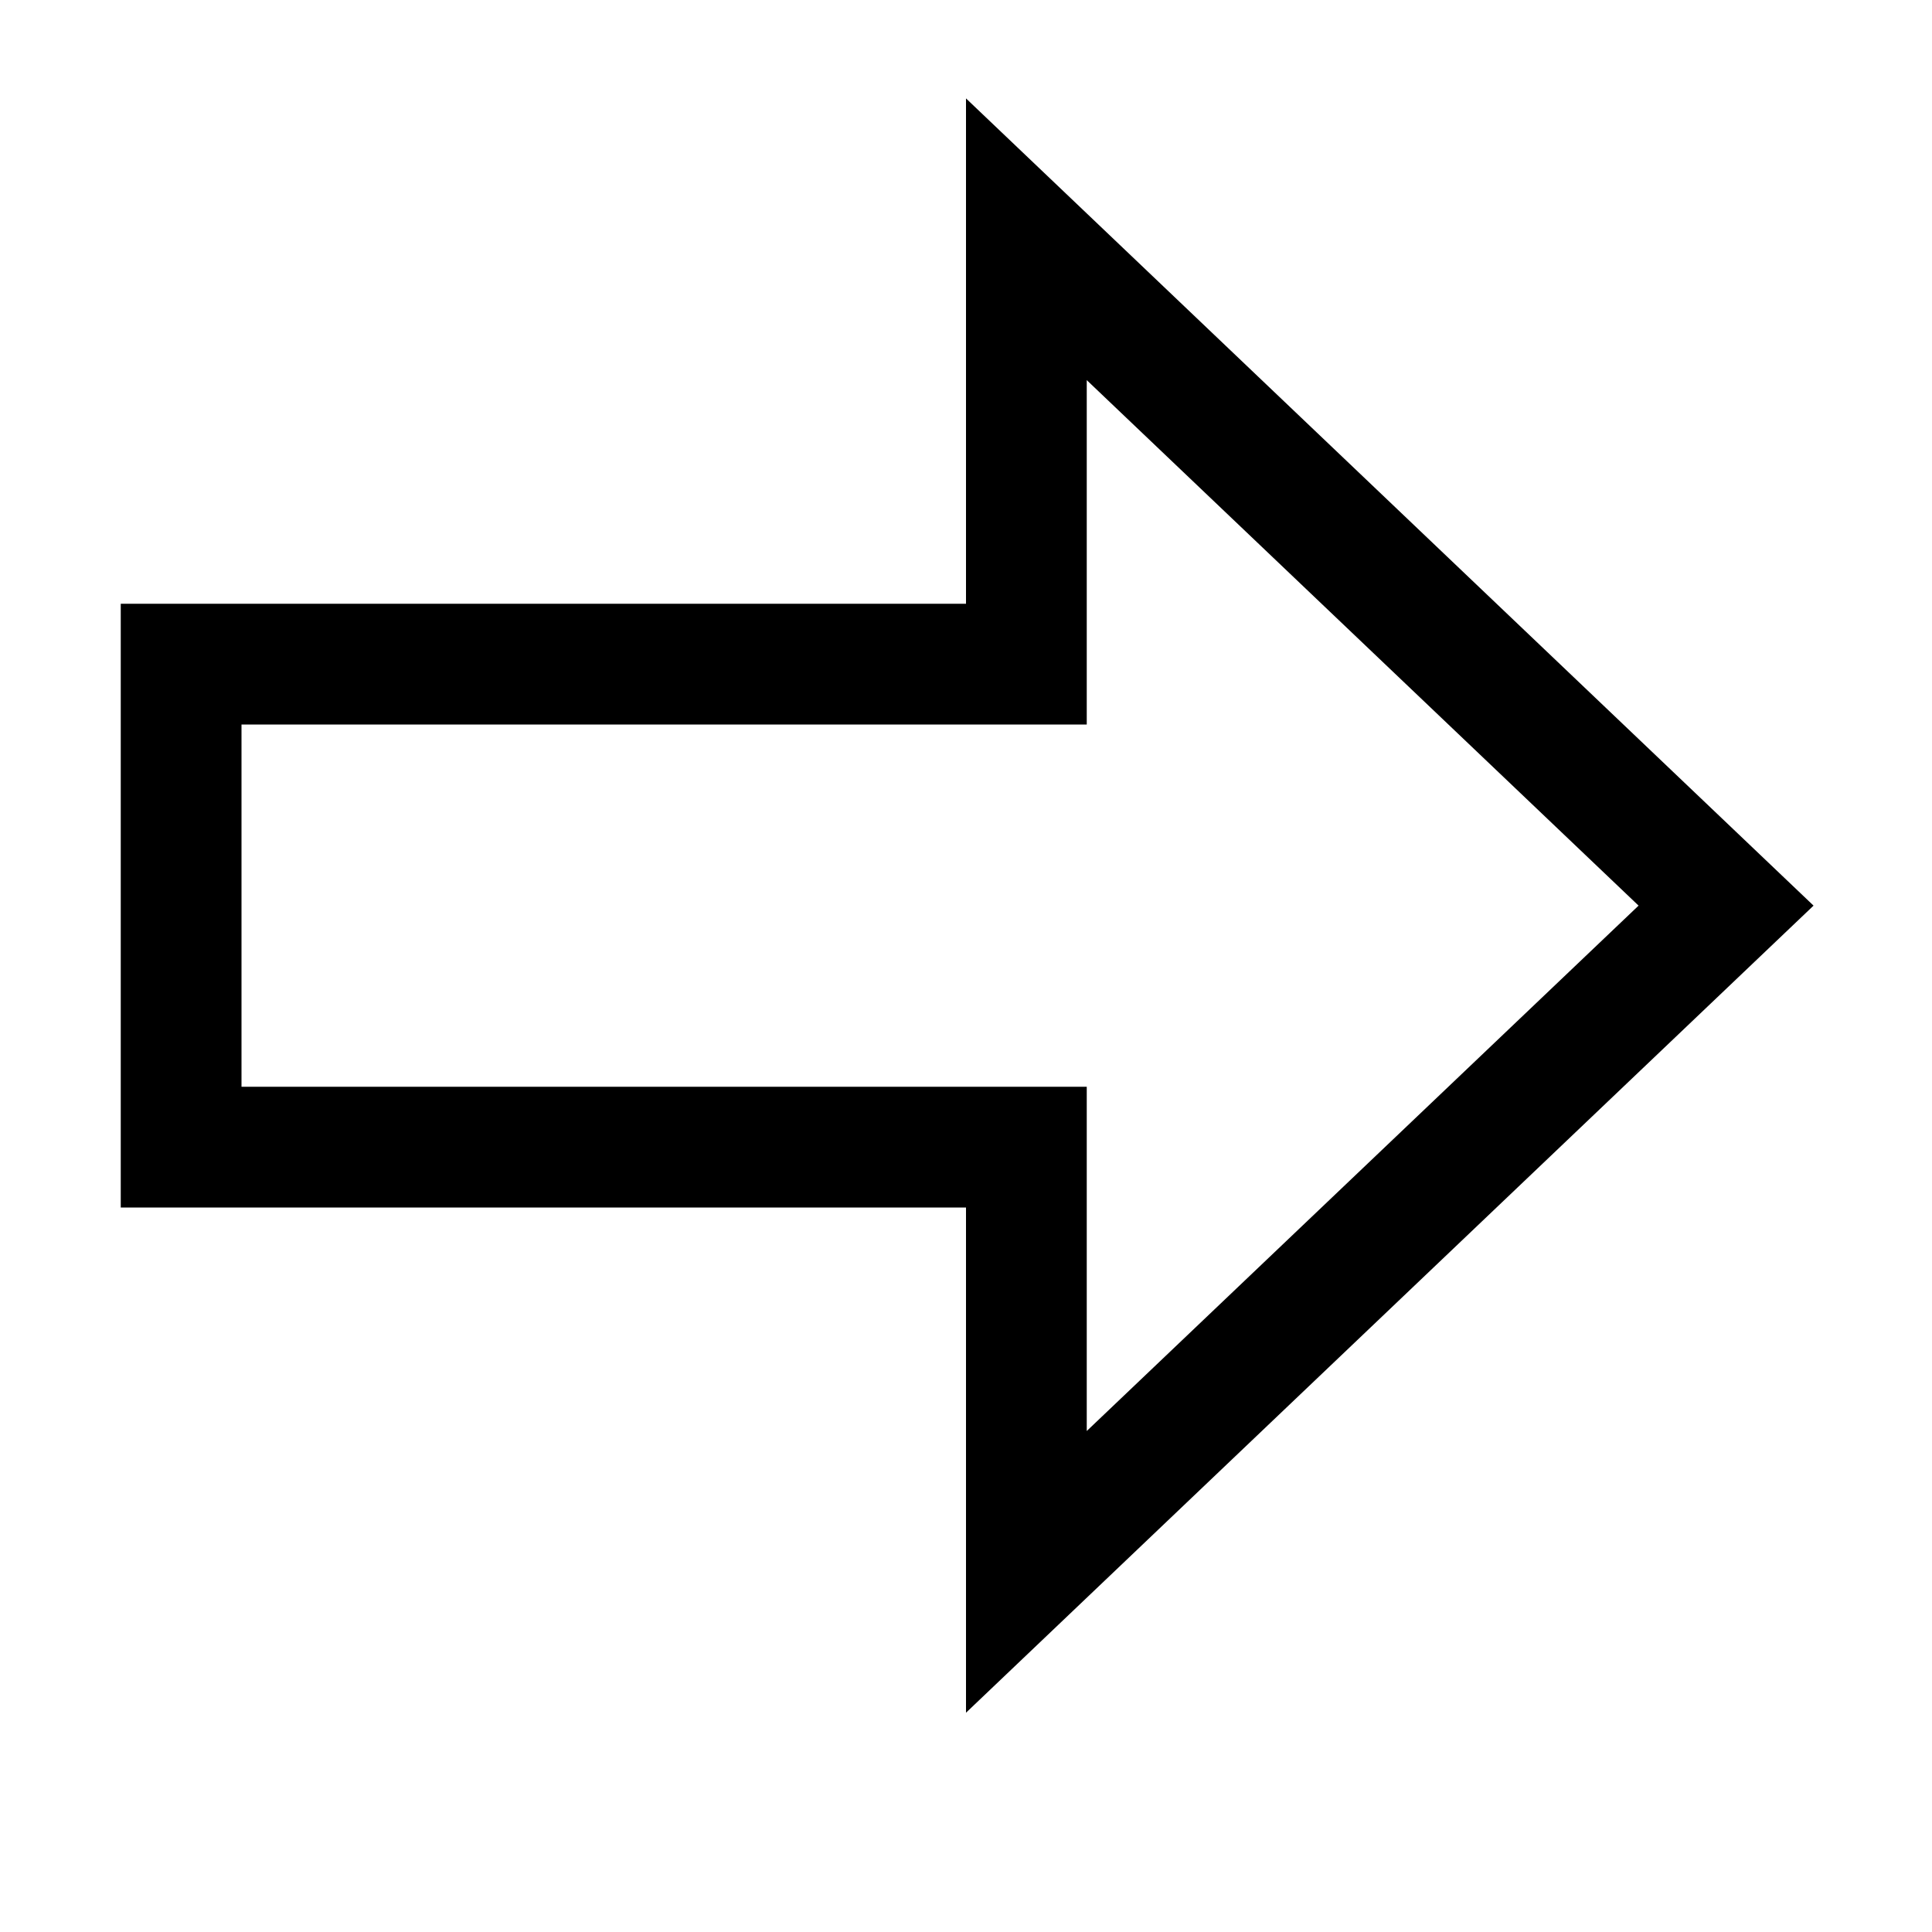
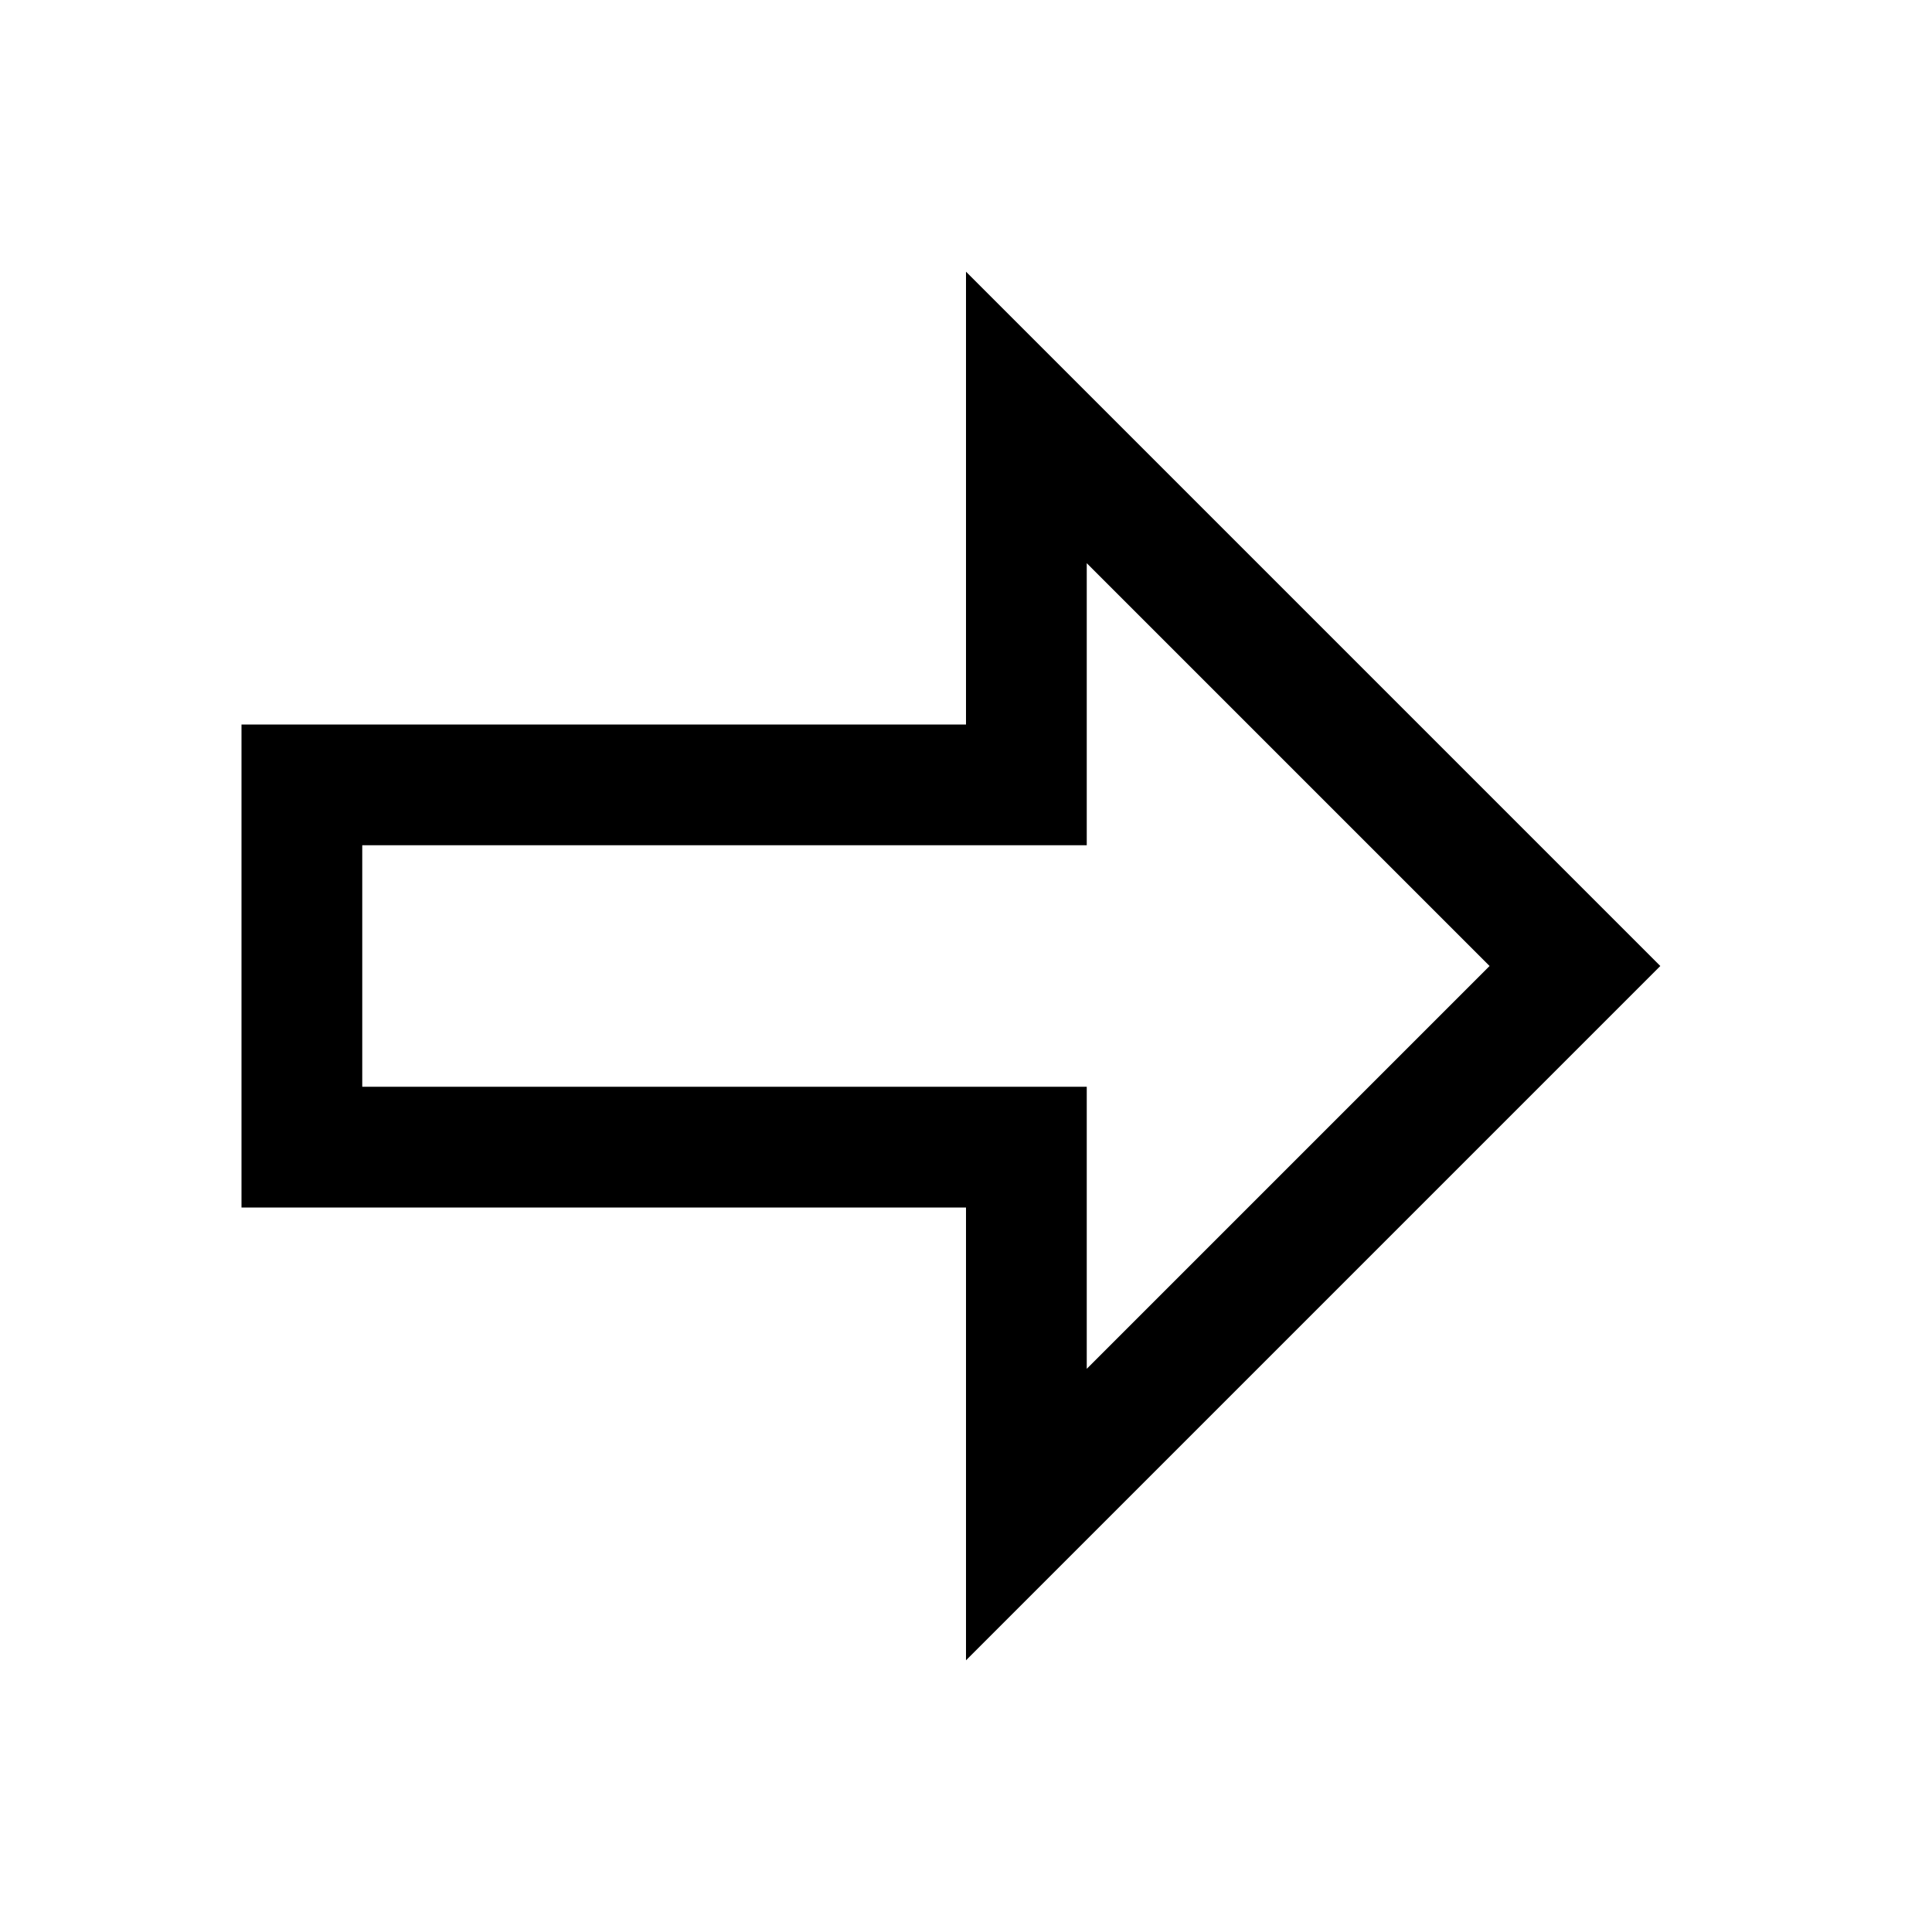
<svg xmlns="http://www.w3.org/2000/svg" viewBox="0 0 16 16">
-   <path d="M8 14.184V10H1V5h7V.815L15.019 7.5zM2 9h7v2.851L13.57 7.5 9 3.148V6H2z" />
+   <path d="M13.75 8L8 2.25V6H2v4h6v3.75zM3 9V7h6V4.664L12.336 8 9 11.336V9z" id="icons" />
</svg>
